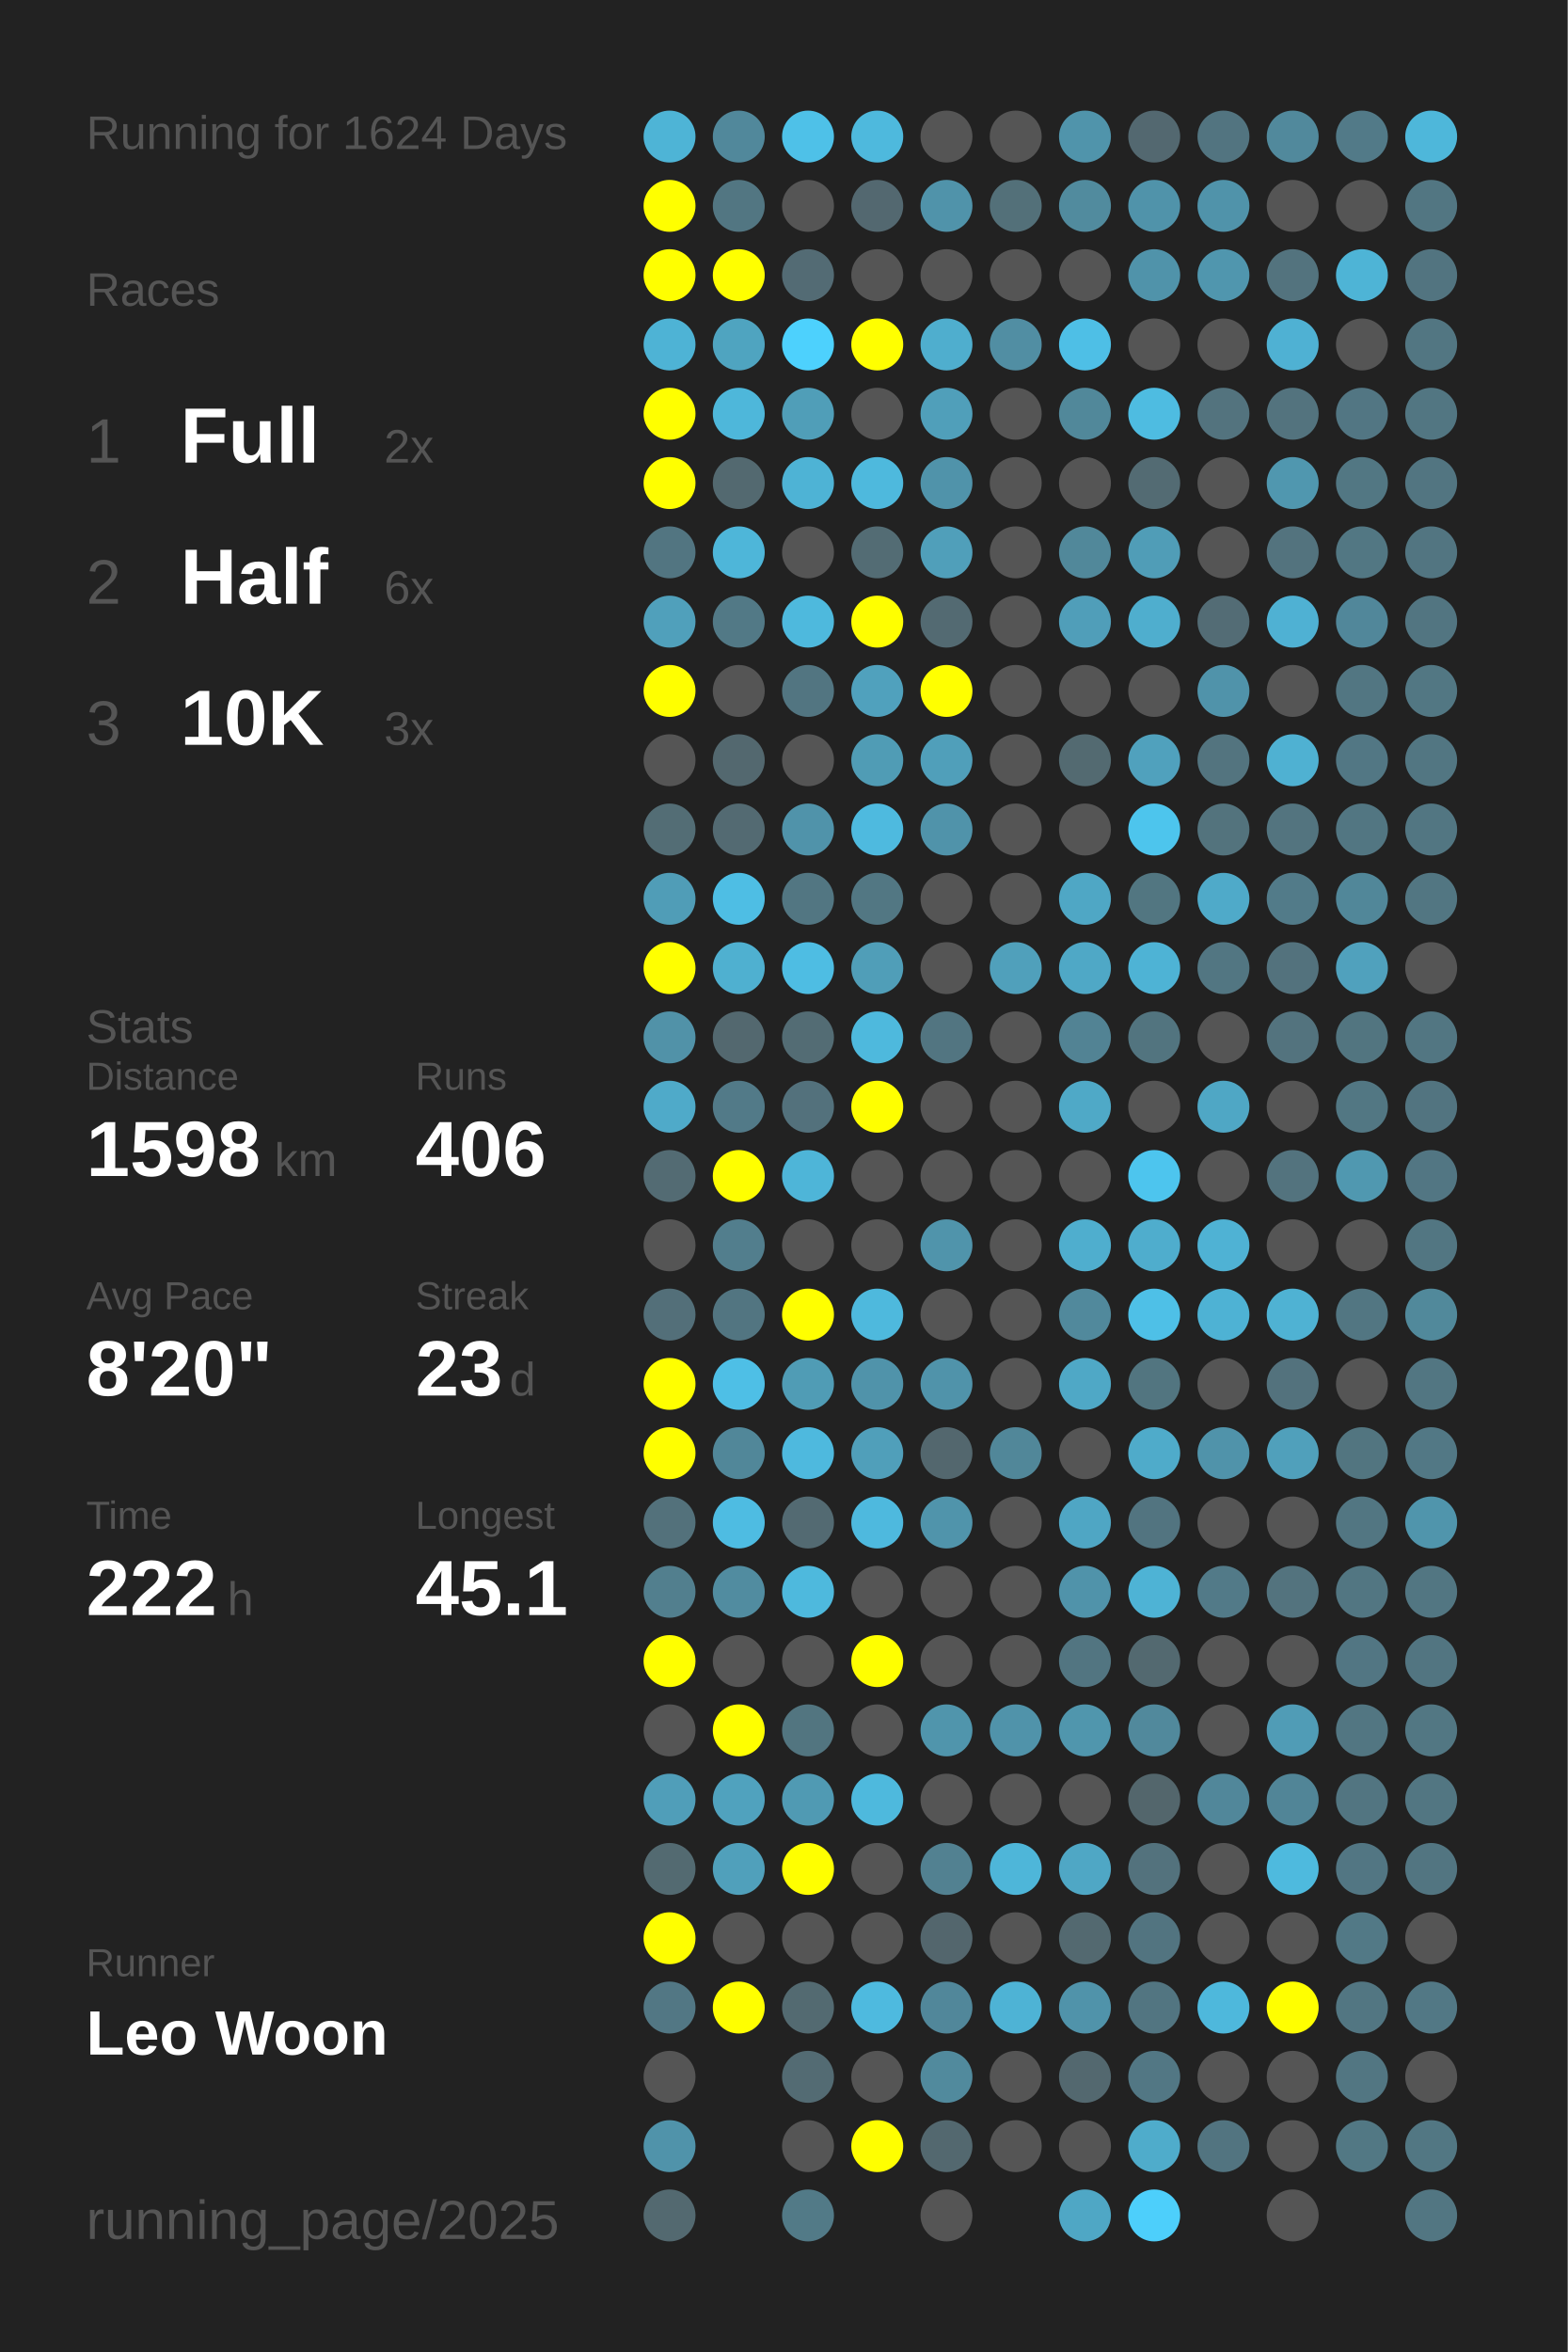
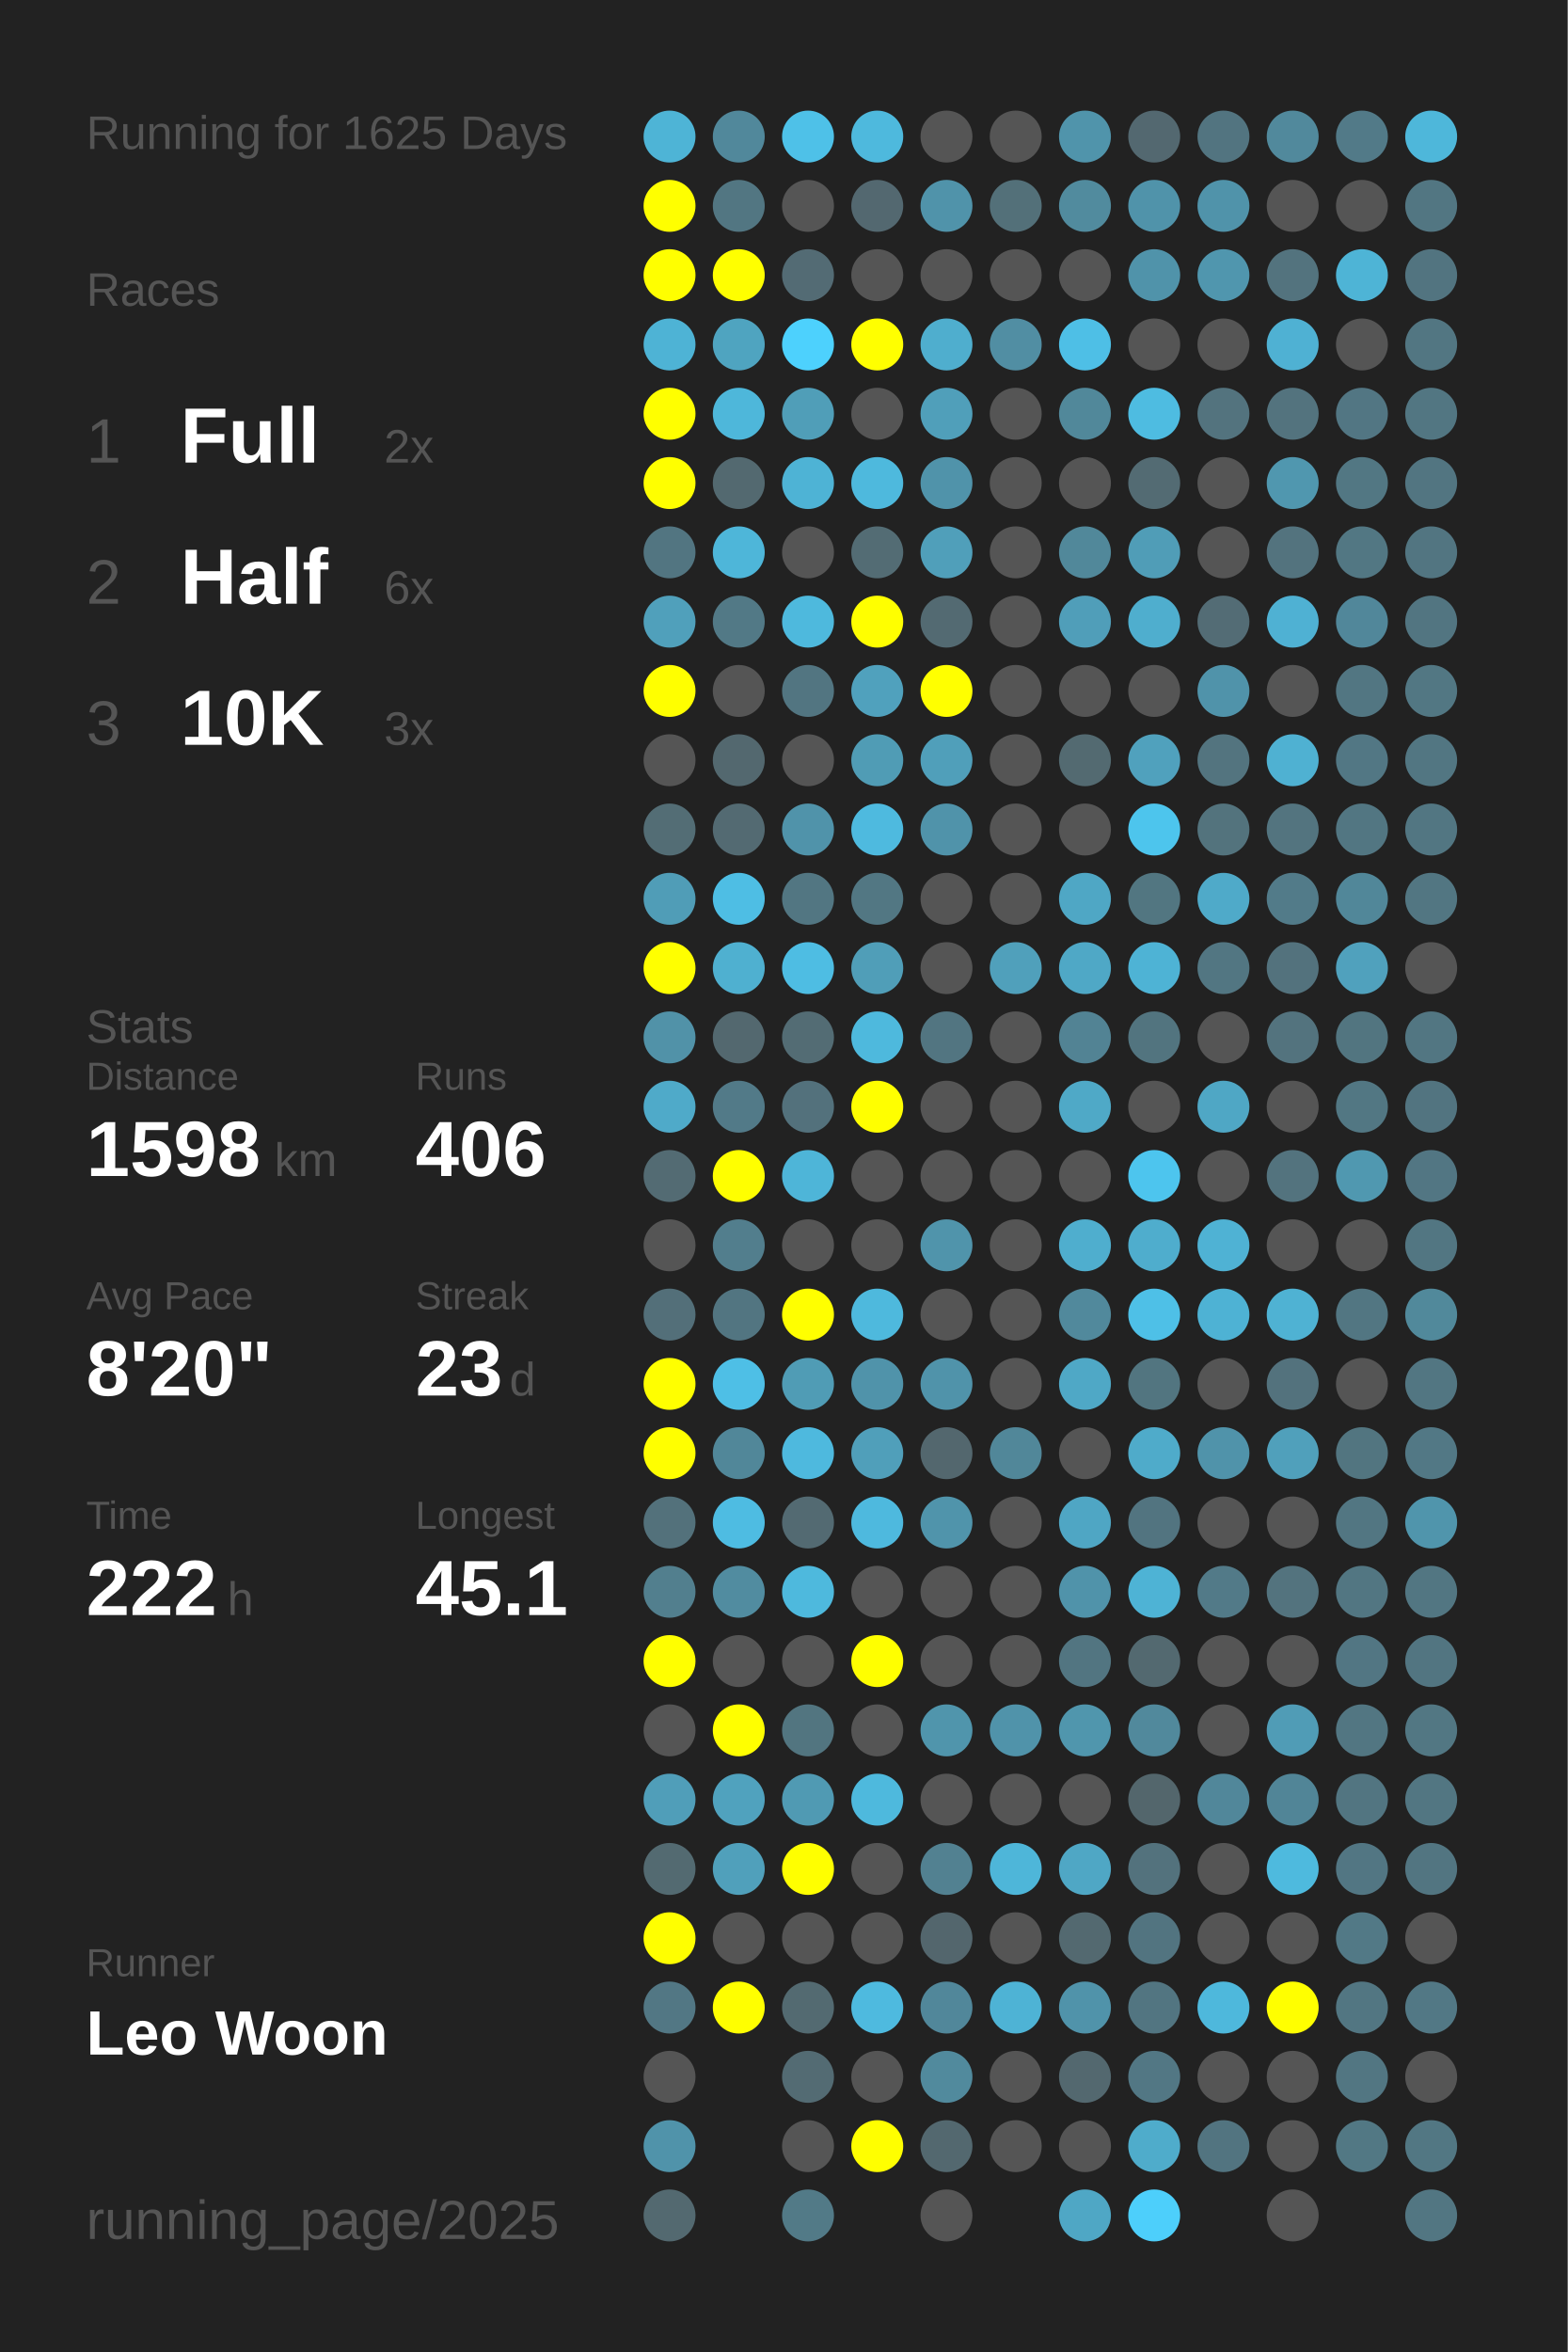
<svg xmlns="http://www.w3.org/2000/svg" baseProfile="full" height="300mm" version="1.1" viewBox="0,0,200,300" width="200mm">
  <defs />
  <rect fill="#222222" height="300" width="200" x="0" y="0" />
-   <text fill="#555555" style="font-size:6px; font-family:Arial;" x="11" y="19">Running for 1624 Days</text>
+   <text fill="#555555" style="font-size:6px; font-family:Arial;" x="11" y="19">Running for 1625 Days</text>
  <text fill="#555555" style="font-size:6px; font-family:Arial;" x="11" y="39">Races</text>
  <text fill="#555555" style="font-size:8px; font-family:Arial;" x="11" y="59">1</text>
  <text fill="#FFFFFF" style="font-size:10px; font-family:Arial; font-weight:bold;" x="23" y="59">Full</text>
  <text fill="#555555" style="font-size:6px; font-family:Arial;" x="49" y="59">2x</text>
  <text fill="#555555" style="font-size:8px; font-family:Arial;" x="11" y="77">2</text>
  <text fill="#FFFFFF" style="font-size:10px; font-family:Arial; font-weight:bold;" x="23" y="77">Half</text>
  <text fill="#555555" style="font-size:6px; font-family:Arial;" x="49" y="77">6x</text>
  <text fill="#555555" style="font-size:8px; font-family:Arial;" x="11" y="95">3</text>
  <text fill="#FFFFFF" style="font-size:10px; font-family:Arial; font-weight:bold;" x="23" y="95">10K</text>
  <text fill="#555555" style="font-size:6px; font-family:Arial;" x="49" y="95">3x</text>
  <text fill="#555555" style="font-size:6px; font-family:Arial;" x="11" y="133">Stats</text>
  <text fill="#555555" style="font-size:5px; font-family:Arial;" x="11" y="139">Distance</text>
  <text fill="#FFFFFF" style="font-size:10px; font-family:Arial; font-weight:bold;" x="11" y="150">1598</text>
  <text fill="#555555" style="font-size:6px; font-family:Arial;" x="35" y="150">km</text>
  <text fill="#555555" style="font-size:5px; font-family:Arial;" x="53" y="139">Runs</text>
  <text fill="#FFFFFF" style="font-size:10px; font-family:Arial; font-weight:bold;" x="53" y="150">406</text>
  <text fill="#555555" style="font-size:5px; font-family:Arial;" x="11" y="167">Avg Pace</text>
  <text fill="#FFFFFF" style="font-size:10px; font-family:Arial; font-weight:bold;" x="11" y="178">8'20"</text>
  <text fill="#555555" style="font-size:5px; font-family:Arial;" x="53" y="167">Streak</text>
  <text fill="#FFFFFF" style="font-size:10px; font-family:Arial; font-weight:bold;" x="53" y="178">23</text>
  <text fill="#555555" style="font-size:6px; font-family:Arial;" x="65" y="178">d</text>
  <text fill="#555555" style="font-size:5px; font-family:Arial;" x="11" y="195">Time</text>
  <text fill="#FFFFFF" style="font-size:10px; font-family:Arial; font-weight:bold;" x="11" y="206">222</text>
  <text fill="#555555" style="font-size:6px; font-family:Arial;" x="29" y="206">h</text>
  <text fill="#555555" style="font-size:5px; font-family:Arial;" x="53" y="195">Longest</text>
  <text fill="#FFFFFF" style="font-size:10px; font-family:Arial; font-weight:bold;" x="53" y="206">45.1</text>
  <text fill="#555555" style="font-size:5px; font-family:Arial;" x="11" y="252.065">Runner</text>
  <text fill="#FFFFFF" style="font-size:8px; font-family:Arial; font-weight:bold;" x="11" y="262.065">Leo Woon</text>
  <text fill="#555555" style="font-size:7px; font-family:Arial;" x="11" y="285.581">running_page/2025</text>
  <circle cx="85.417" cy="17.419" fill="#4eb4d6" r="3.312" />
  <circle cx="85.417" cy="26.258" fill="#FFFF00" r="3.312" />
  <circle cx="85.417" cy="35.097" fill="#FFFF00" r="3.312" />
  <circle cx="85.417" cy="43.935" fill="#4eb3d5" r="3.312" />
  <circle cx="85.417" cy="52.774" fill="#FFFF00" r="3.312" />
  <circle cx="85.417" cy="61.613" fill="#FFFF00" r="3.312" />
  <circle cx="85.417" cy="70.452" fill="#527581" r="3.312" />
  <circle cx="85.417" cy="79.29" fill="#50a0bb" r="3.312" />
  <circle cx="85.417" cy="88.129" fill="#FFFF00" r="3.312" />
  <circle cx="85.417" cy="96.968" fill="#555555" r="3.312" />
  <circle cx="85.417" cy="105.806" fill="#536d75" r="3.312" />
  <circle cx="85.417" cy="114.645" fill="#509db7" r="3.312" />
  <circle cx="85.417" cy="123.484" fill="#FFFF00" r="3.312" />
  <circle cx="85.417" cy="132.323" fill="#5192a8" r="3.312" />
  <circle cx="85.417" cy="141.161" fill="#4faac9" r="3.312" />
  <circle cx="85.417" cy="150" fill="#536b73" r="3.312" />
  <circle cx="85.417" cy="158.839" fill="#555555" r="3.312" />
  <circle cx="85.417" cy="167.677" fill="#536f79" r="3.312" />
  <circle cx="85.417" cy="176.516" fill="#FFFF00" r="3.312" />
  <circle cx="85.417" cy="185.355" fill="#FFFF00" r="3.312" />
  <circle cx="85.417" cy="194.194" fill="#53717b" r="3.312" />
  <circle cx="85.417" cy="203.032" fill="#527f8e" r="3.312" />
  <circle cx="85.417" cy="211.871" fill="#FFFF00" r="3.312" />
  <circle cx="85.417" cy="220.71" fill="#555555" r="3.312" />
  <circle cx="85.417" cy="229.548" fill="#509eb9" r="3.312" />
  <circle cx="85.417" cy="238.387" fill="#536a71" r="3.312" />
  <circle cx="85.417" cy="247.226" fill="#FFFF00" r="3.312" />
  <circle cx="85.417" cy="256.065" fill="#527784" r="3.312" />
  <circle cx="85.417" cy="264.903" fill="#555555" r="3.312" />
  <circle cx="85.417" cy="273.742" fill="#5093aa" r="3.312" />
  <circle cx="85.417" cy="282.581" fill="#536970" r="3.312" />
  <circle cx="94.25" cy="17.419" fill="#51889b" r="3.312" />
  <circle cx="94.25" cy="26.258" fill="#527682" r="3.312" />
  <circle cx="94.25" cy="35.097" fill="#FFFF00" r="3.312" />
  <circle cx="94.25" cy="43.935" fill="#4fa4c0" r="3.312" />
  <circle cx="94.25" cy="52.774" fill="#4eb7da" r="3.312" />
  <circle cx="94.25" cy="61.613" fill="#536970" r="3.312" />
  <circle cx="94.25" cy="70.452" fill="#4eb6d9" r="3.312" />
  <circle cx="94.25" cy="79.29" fill="#527986" r="3.312" />
  <circle cx="94.25" cy="88.129" fill="#555555" r="3.312" />
  <circle cx="94.25" cy="96.968" fill="#53686f" r="3.312" />
  <circle cx="94.25" cy="105.806" fill="#536a72" r="3.312" />
  <circle cx="94.25" cy="114.645" fill="#4ebee4" r="3.312" />
  <circle cx="94.25" cy="123.484" fill="#4fb0d0" r="3.312" />
  <circle cx="94.25" cy="132.323" fill="#53686f" r="3.312" />
  <circle cx="94.25" cy="141.161" fill="#527a88" r="3.312" />
  <circle cx="94.25" cy="150" fill="#FFFF00" r="3.312" />
  <circle cx="94.25" cy="158.839" fill="#527e8d" r="3.312" />
  <circle cx="94.25" cy="167.677" fill="#527581" r="3.312" />
  <circle cx="94.25" cy="176.516" fill="#4ebfe6" r="3.312" />
  <circle cx="94.25" cy="185.355" fill="#518799" r="3.312" />
  <circle cx="94.25" cy="194.194" fill="#4ebce2" r="3.312" />
  <circle cx="94.25" cy="203.032" fill="#518ca0" r="3.312" />
  <circle cx="94.25" cy="211.871" fill="#555555" r="3.312" />
  <circle cx="94.25" cy="220.71" fill="#FFFF00" r="3.312" />
  <circle cx="94.25" cy="229.548" fill="#50a2be" r="3.312" />
  <circle cx="94.25" cy="238.387" fill="#50a0bb" r="3.312" />
  <circle cx="94.25" cy="247.226" fill="#555555" r="3.312" />
  <circle cx="94.25" cy="256.065" fill="#FFFF00" r="3.312" />
  <circle cx="103.083" cy="17.419" fill="#4ec1e8" r="3.312" />
  <circle cx="103.083" cy="26.258" fill="#555555" r="3.312" />
  <circle cx="103.083" cy="35.097" fill="#536b74" r="3.312" />
  <circle cx="103.083" cy="43.935" fill="#4dd1fd" r="3.312" />
  <circle cx="103.083" cy="52.774" fill="#509eb8" r="3.312" />
  <circle cx="103.083" cy="61.613" fill="#4eb3d5" r="3.312" />
  <circle cx="103.083" cy="70.452" fill="#555555" r="3.312" />
  <circle cx="103.083" cy="79.29" fill="#4eb9dd" r="3.312" />
  <circle cx="103.083" cy="88.129" fill="#527581" r="3.312" />
  <circle cx="103.083" cy="96.968" fill="#555555" r="3.312" />
  <circle cx="103.083" cy="105.806" fill="#5093aa" r="3.312" />
  <circle cx="103.083" cy="114.645" fill="#527682" r="3.312" />
  <circle cx="103.083" cy="123.484" fill="#4ebde3" r="3.312" />
  <circle cx="103.083" cy="132.323" fill="#536c74" r="3.312" />
  <circle cx="103.083" cy="141.161" fill="#53717c" r="3.312" />
  <circle cx="103.083" cy="150" fill="#4eb5d8" r="3.312" />
  <circle cx="103.083" cy="158.839" fill="#555555" r="3.312" />
  <circle cx="103.083" cy="167.677" fill="#FFFF00" r="3.312" />
  <circle cx="103.083" cy="176.516" fill="#509cb5" r="3.312" />
  <circle cx="103.083" cy="185.355" fill="#4eb9de" r="3.312" />
  <circle cx="103.083" cy="194.194" fill="#536a72" r="3.312" />
  <circle cx="103.083" cy="203.032" fill="#4eb9dd" r="3.312" />
  <circle cx="103.083" cy="211.871" fill="#555555" r="3.312" />
  <circle cx="103.083" cy="220.71" fill="#527580" r="3.312" />
  <circle cx="103.083" cy="229.548" fill="#509ab3" r="3.312" />
  <circle cx="103.083" cy="238.387" fill="#FFFF00" r="3.312" />
  <circle cx="103.083" cy="247.226" fill="#555555" r="3.312" />
  <circle cx="103.083" cy="256.065" fill="#536a71" r="3.312" />
  <circle cx="103.083" cy="264.903" fill="#536b73" r="3.312" />
  <circle cx="103.083" cy="273.742" fill="#555555" r="3.312" />
  <circle cx="103.083" cy="282.581" fill="#527a87" r="3.312" />
  <circle cx="111.917" cy="17.419" fill="#4eb9dd" r="3.312" />
  <circle cx="111.917" cy="26.258" fill="#536870" r="3.312" />
  <circle cx="111.917" cy="35.097" fill="#555555" r="3.312" />
  <circle cx="111.917" cy="43.935" fill="#FFFF00" r="3.312" />
  <circle cx="111.917" cy="52.774" fill="#555555" r="3.312" />
  <circle cx="111.917" cy="61.613" fill="#4eb9dd" r="3.312" />
  <circle cx="111.917" cy="70.452" fill="#536c74" r="3.312" />
  <circle cx="111.917" cy="79.29" fill="#FFFF00" r="3.312" />
  <circle cx="111.917" cy="88.129" fill="#50a1bd" r="3.312" />
  <circle cx="111.917" cy="96.968" fill="#509cb5" r="3.312" />
  <circle cx="111.917" cy="105.806" fill="#4ebadf" r="3.312" />
  <circle cx="111.917" cy="114.645" fill="#527783" r="3.312" />
  <circle cx="111.917" cy="123.484" fill="#509eb8" r="3.312" />
  <circle cx="111.917" cy="132.323" fill="#4eb9dd" r="3.312" />
  <circle cx="111.917" cy="141.161" fill="#FFFF00" r="3.312" />
  <circle cx="111.917" cy="150" fill="#555555" r="3.312" />
  <circle cx="111.917" cy="158.839" fill="#555555" r="3.312" />
  <circle cx="111.917" cy="167.677" fill="#4eb9dd" r="3.312" />
  <circle cx="111.917" cy="176.516" fill="#5093aa" r="3.312" />
  <circle cx="111.917" cy="185.355" fill="#509fba" r="3.312" />
  <circle cx="111.917" cy="194.194" fill="#4eb9de" r="3.312" />
  <circle cx="111.917" cy="203.032" fill="#555555" r="3.312" />
  <circle cx="111.917" cy="211.871" fill="#FFFF00" r="3.312" />
  <circle cx="111.917" cy="220.71" fill="#555555" r="3.312" />
  <circle cx="111.917" cy="229.548" fill="#4eb9dd" r="3.312" />
  <circle cx="111.917" cy="238.387" fill="#555555" r="3.312" />
  <circle cx="111.917" cy="247.226" fill="#555555" r="3.312" />
  <circle cx="111.917" cy="256.065" fill="#4ebadf" r="3.312" />
  <circle cx="111.917" cy="264.903" fill="#555555" r="3.312" />
  <circle cx="111.917" cy="273.742" fill="#FFFF00" r="3.312" />
  <circle cx="120.75" cy="17.419" fill="#555555" r="3.312" />
  <circle cx="120.75" cy="26.258" fill="#5093aa" r="3.312" />
  <circle cx="120.75" cy="35.097" fill="#555555" r="3.312" />
  <circle cx="120.75" cy="43.935" fill="#4faece" r="3.312" />
  <circle cx="120.75" cy="52.774" fill="#509fba" r="3.312" />
  <circle cx="120.75" cy="61.613" fill="#5093aa" r="3.312" />
  <circle cx="120.75" cy="70.452" fill="#509fba" r="3.312" />
  <circle cx="120.75" cy="79.29" fill="#536a72" r="3.312" />
  <circle cx="120.75" cy="88.129" fill="#FFFF00" r="3.312" />
  <circle cx="120.75" cy="96.968" fill="#509fba" r="3.312" />
  <circle cx="120.75" cy="105.806" fill="#5093aa" r="3.312" />
  <circle cx="120.75" cy="114.645" fill="#555555" r="3.312" />
  <circle cx="120.75" cy="123.484" fill="#555555" r="3.312" />
  <circle cx="120.75" cy="132.323" fill="#527581" r="3.312" />
  <circle cx="120.75" cy="141.161" fill="#555555" r="3.312" />
  <circle cx="120.75" cy="150" fill="#555555" r="3.312" />
  <circle cx="120.75" cy="158.839" fill="#5094ab" r="3.312" />
  <circle cx="120.75" cy="167.677" fill="#555555" r="3.312" />
  <circle cx="120.75" cy="176.516" fill="#5093aa" r="3.312" />
  <circle cx="120.75" cy="185.355" fill="#53676e" r="3.312" />
  <circle cx="120.75" cy="194.194" fill="#5094ab" r="3.312" />
  <circle cx="120.75" cy="203.032" fill="#555555" r="3.312" />
  <circle cx="120.75" cy="211.871" fill="#555555" r="3.312" />
  <circle cx="120.75" cy="220.71" fill="#5095ac" r="3.312" />
  <circle cx="120.75" cy="229.548" fill="#555555" r="3.312" />
  <circle cx="120.75" cy="238.387" fill="#528191" r="3.312" />
  <circle cx="120.75" cy="247.226" fill="#53666d" r="3.312" />
  <circle cx="120.75" cy="256.065" fill="#51879a" r="3.312" />
  <circle cx="120.75" cy="264.903" fill="#518a9d" r="3.312" />
  <circle cx="120.75" cy="273.742" fill="#53686f" r="3.312" />
  <circle cx="120.75" cy="282.581" fill="#555555" r="3.312" />
  <circle cx="129.583" cy="17.419" fill="#555555" r="3.312" />
  <circle cx="129.583" cy="26.258" fill="#537079" r="3.312" />
  <circle cx="129.583" cy="35.097" fill="#555555" r="3.312" />
  <circle cx="129.583" cy="43.935" fill="#518ea3" r="3.312" />
  <circle cx="129.583" cy="52.774" fill="#555555" r="3.312" />
  <circle cx="129.583" cy="61.613" fill="#555555" r="3.312" />
  <circle cx="129.583" cy="70.452" fill="#555555" r="3.312" />
  <circle cx="129.583" cy="79.29" fill="#555555" r="3.312" />
  <circle cx="129.583" cy="88.129" fill="#555555" r="3.312" />
  <circle cx="129.583" cy="96.968" fill="#555555" r="3.312" />
  <circle cx="129.583" cy="105.806" fill="#555555" r="3.312" />
  <circle cx="129.583" cy="114.645" fill="#555555" r="3.312" />
  <circle cx="129.583" cy="123.484" fill="#50a0bb" r="3.312" />
  <circle cx="129.583" cy="132.323" fill="#555555" r="3.312" />
  <circle cx="129.583" cy="141.161" fill="#555555" r="3.312" />
  <circle cx="129.583" cy="150" fill="#555555" r="3.312" />
  <circle cx="129.583" cy="158.839" fill="#555555" r="3.312" />
  <circle cx="129.583" cy="167.677" fill="#555555" r="3.312" />
  <circle cx="129.583" cy="176.516" fill="#555555" r="3.312" />
  <circle cx="129.583" cy="185.355" fill="#518799" r="3.312" />
  <circle cx="129.583" cy="194.194" fill="#555555" r="3.312" />
  <circle cx="129.583" cy="203.032" fill="#555555" r="3.312" />
  <circle cx="129.583" cy="211.871" fill="#555555" r="3.312" />
  <circle cx="129.583" cy="220.71" fill="#5093aa" r="3.312" />
  <circle cx="129.583" cy="229.548" fill="#555555" r="3.312" />
  <circle cx="129.583" cy="238.387" fill="#4eb6d9" r="3.312" />
  <circle cx="129.583" cy="247.226" fill="#555555" r="3.312" />
  <circle cx="129.583" cy="256.065" fill="#4eb3d5" r="3.312" />
  <circle cx="129.583" cy="264.903" fill="#555555" r="3.312" />
  <circle cx="129.583" cy="273.742" fill="#555555" r="3.312" />
  <circle cx="138.417" cy="17.419" fill="#5094ab" r="3.312" />
  <circle cx="138.417" cy="26.258" fill="#518b9e" r="3.312" />
  <circle cx="138.417" cy="35.097" fill="#555555" r="3.312" />
  <circle cx="138.417" cy="43.935" fill="#4ebfe6" r="3.312" />
  <circle cx="138.417" cy="52.774" fill="#51889a" r="3.312" />
  <circle cx="138.417" cy="61.613" fill="#555555" r="3.312" />
  <circle cx="138.417" cy="70.452" fill="#51889a" r="3.312" />
  <circle cx="138.417" cy="79.29" fill="#509eb9" r="3.312" />
  <circle cx="138.417" cy="88.129" fill="#555555" r="3.312" />
  <circle cx="138.417" cy="96.968" fill="#536a71" r="3.312" />
  <circle cx="138.417" cy="105.806" fill="#555555" r="3.312" />
  <circle cx="138.417" cy="114.645" fill="#4fa7c5" r="3.312" />
  <circle cx="138.417" cy="123.484" fill="#4fa8c6" r="3.312" />
  <circle cx="138.417" cy="132.323" fill="#528394" r="3.312" />
  <circle cx="138.417" cy="141.161" fill="#4fa9c7" r="3.312" />
  <circle cx="138.417" cy="150" fill="#555555" r="3.312" />
  <circle cx="138.417" cy="158.839" fill="#4faece" r="3.312" />
  <circle cx="138.417" cy="167.677" fill="#51899c" r="3.312" />
  <circle cx="138.417" cy="176.516" fill="#4fa8c6" r="3.312" />
  <circle cx="138.417" cy="185.355" fill="#555555" r="3.312" />
  <circle cx="138.417" cy="194.194" fill="#4fa6c4" r="3.312" />
  <circle cx="138.417" cy="203.032" fill="#5093aa" r="3.312" />
  <circle cx="138.417" cy="211.871" fill="#527581" r="3.312" />
  <circle cx="138.417" cy="220.71" fill="#5096ad" r="3.312" />
  <circle cx="138.417" cy="229.548" fill="#555555" r="3.312" />
  <circle cx="138.417" cy="238.387" fill="#4fa7c5" r="3.312" />
  <circle cx="138.417" cy="247.226" fill="#536970" r="3.312" />
  <circle cx="138.417" cy="256.065" fill="#5093aa" r="3.312" />
  <circle cx="138.417" cy="264.903" fill="#53686f" r="3.312" />
  <circle cx="138.417" cy="273.742" fill="#555555" r="3.312" />
  <circle cx="138.417" cy="282.581" fill="#4fa7c5" r="3.312" />
  <circle cx="147.25" cy="17.419" fill="#536870" r="3.312" />
  <circle cx="147.25" cy="26.258" fill="#5093aa" r="3.312" />
  <circle cx="147.25" cy="35.097" fill="#5093aa" r="3.312" />
  <circle cx="147.25" cy="43.935" fill="#555555" r="3.312" />
  <circle cx="147.25" cy="52.774" fill="#4ebce1" r="3.312" />
  <circle cx="147.25" cy="61.613" fill="#536b73" r="3.312" />
  <circle cx="147.25" cy="70.452" fill="#509db7" r="3.312" />
  <circle cx="147.25" cy="79.29" fill="#4faece" r="3.312" />
  <circle cx="147.25" cy="88.129" fill="#555555" r="3.312" />
  <circle cx="147.25" cy="96.968" fill="#50a1bd" r="3.312" />
  <circle cx="147.25" cy="105.806" fill="#4dc5ed" r="3.312" />
  <circle cx="147.25" cy="114.645" fill="#527681" r="3.312" />
  <circle cx="147.25" cy="123.484" fill="#4eb3d5" r="3.312" />
  <circle cx="147.25" cy="132.323" fill="#52747f" r="3.312" />
  <circle cx="147.25" cy="141.161" fill="#555555" r="3.312" />
  <circle cx="147.25" cy="150" fill="#4dc5ee" r="3.312" />
  <circle cx="147.25" cy="158.839" fill="#4fadcd" r="3.312" />
  <circle cx="147.25" cy="167.677" fill="#4ec0e7" r="3.312" />
  <circle cx="147.25" cy="176.516" fill="#527580" r="3.312" />
  <circle cx="147.25" cy="185.355" fill="#4fabca" r="3.312" />
  <circle cx="147.25" cy="194.194" fill="#527480" r="3.312" />
  <circle cx="147.25" cy="203.032" fill="#4eb3d5" r="3.312" />
  <circle cx="147.25" cy="211.871" fill="#536970" r="3.312" />
  <circle cx="147.25" cy="220.71" fill="#51899c" r="3.312" />
  <circle cx="147.25" cy="229.548" fill="#53666c" r="3.312" />
  <circle cx="147.25" cy="238.387" fill="#53727d" r="3.312" />
  <circle cx="147.25" cy="247.226" fill="#527480" r="3.312" />
  <circle cx="147.25" cy="256.065" fill="#527581" r="3.312" />
  <circle cx="147.25" cy="264.903" fill="#527784" r="3.312" />
  <circle cx="147.25" cy="273.742" fill="#4faccb" r="3.312" />
  <circle cx="147.25" cy="282.581" fill="#4dcffb" r="3.312" />
  <circle cx="156.083" cy="17.419" fill="#527480" r="3.312" />
  <circle cx="156.083" cy="26.258" fill="#5093aa" r="3.312" />
  <circle cx="156.083" cy="35.097" fill="#5096ae" r="3.312" />
  <circle cx="156.083" cy="43.935" fill="#555555" r="3.312" />
  <circle cx="156.083" cy="52.774" fill="#53737e" r="3.312" />
  <circle cx="156.083" cy="61.613" fill="#555555" r="3.312" />
  <circle cx="156.083" cy="70.452" fill="#555555" r="3.312" />
  <circle cx="156.083" cy="79.29" fill="#536c75" r="3.312" />
  <circle cx="156.083" cy="88.129" fill="#5093aa" r="3.312" />
  <circle cx="156.083" cy="96.968" fill="#53747f" r="3.312" />
  <circle cx="156.083" cy="105.806" fill="#53737d" r="3.312" />
  <circle cx="156.083" cy="114.645" fill="#4faac9" r="3.312" />
  <circle cx="156.083" cy="123.484" fill="#527682" r="3.312" />
  <circle cx="156.083" cy="132.323" fill="#555555" r="3.312" />
  <circle cx="156.083" cy="141.161" fill="#4fa7c5" r="3.312" />
  <circle cx="156.083" cy="150" fill="#555555" r="3.312" />
  <circle cx="156.083" cy="158.839" fill="#4fb2d4" r="3.312" />
  <circle cx="156.083" cy="167.677" fill="#4eb2d4" r="3.312" />
  <circle cx="156.083" cy="176.516" fill="#555555" r="3.312" />
  <circle cx="156.083" cy="185.355" fill="#5093aa" r="3.312" />
  <circle cx="156.083" cy="194.194" fill="#555555" r="3.312" />
  <circle cx="156.083" cy="203.032" fill="#527a88" r="3.312" />
  <circle cx="156.083" cy="211.871" fill="#555555" r="3.312" />
  <circle cx="156.083" cy="220.71" fill="#555555" r="3.312" />
  <circle cx="156.083" cy="229.548" fill="#51879a" r="3.312" />
  <circle cx="156.083" cy="238.387" fill="#555555" r="3.312" />
  <circle cx="156.083" cy="247.226" fill="#555555" r="3.312" />
  <circle cx="156.083" cy="256.065" fill="#4eb8dc" r="3.312" />
  <circle cx="156.083" cy="264.903" fill="#555555" r="3.312" />
  <circle cx="156.083" cy="273.742" fill="#527480" r="3.312" />
  <circle cx="164.917" cy="17.419" fill="#51899c" r="3.312" />
  <circle cx="164.917" cy="26.258" fill="#555555" r="3.312" />
  <circle cx="164.917" cy="35.097" fill="#53737e" r="3.312" />
  <circle cx="164.917" cy="43.935" fill="#4fb1d3" r="3.312" />
  <circle cx="164.917" cy="52.774" fill="#53737e" r="3.312" />
  <circle cx="164.917" cy="61.613" fill="#5097af" r="3.312" />
  <circle cx="164.917" cy="70.452" fill="#53737e" r="3.312" />
  <circle cx="164.917" cy="79.29" fill="#4fb1d3" r="3.312" />
  <circle cx="164.917" cy="88.129" fill="#555555" r="3.312" />
  <circle cx="164.917" cy="96.968" fill="#4fb1d2" r="3.312" />
  <circle cx="164.917" cy="105.806" fill="#53747f" r="3.312" />
  <circle cx="164.917" cy="114.645" fill="#527b89" r="3.312" />
  <circle cx="164.917" cy="123.484" fill="#53727d" r="3.312" />
  <circle cx="164.917" cy="132.323" fill="#53737e" r="3.312" />
  <circle cx="164.917" cy="141.161" fill="#555555" r="3.312" />
  <circle cx="164.917" cy="150" fill="#53737e" r="3.312" />
  <circle cx="164.917" cy="158.839" fill="#555555" r="3.312" />
  <circle cx="164.917" cy="167.677" fill="#4fb2d3" r="3.312" />
  <circle cx="164.917" cy="176.516" fill="#53727d" r="3.312" />
  <circle cx="164.917" cy="185.355" fill="#50a0bb" r="3.312" />
  <circle cx="164.917" cy="194.194" fill="#555555" r="3.312" />
  <circle cx="164.917" cy="203.032" fill="#53737e" r="3.312" />
  <circle cx="164.917" cy="211.871" fill="#555555" r="3.312" />
  <circle cx="164.917" cy="220.71" fill="#509cb6" r="3.312" />
  <circle cx="164.917" cy="229.548" fill="#518597" r="3.312" />
  <circle cx="164.917" cy="238.387" fill="#4ebade" r="3.312" />
  <circle cx="164.917" cy="247.226" fill="#555555" r="3.312" />
  <circle cx="164.917" cy="256.065" fill="#FFFF00" r="3.312" />
  <circle cx="164.917" cy="264.903" fill="#555555" r="3.312" />
  <circle cx="164.917" cy="273.742" fill="#555555" r="3.312" />
  <circle cx="164.917" cy="282.581" fill="#555555" r="3.312" />
  <circle cx="173.75" cy="17.419" fill="#527a88" r="3.312" />
  <circle cx="173.75" cy="26.258" fill="#555555" r="3.312" />
  <circle cx="173.75" cy="35.097" fill="#4eb4d6" r="3.312" />
  <circle cx="173.75" cy="43.935" fill="#555555" r="3.312" />
  <circle cx="173.75" cy="52.774" fill="#527683" r="3.312" />
  <circle cx="173.75" cy="61.613" fill="#527783" r="3.312" />
  <circle cx="173.75" cy="70.452" fill="#527783" r="3.312" />
  <circle cx="173.75" cy="79.29" fill="#51879a" r="3.312" />
  <circle cx="173.75" cy="88.129" fill="#527682" r="3.312" />
  <circle cx="173.75" cy="96.968" fill="#527784" r="3.312" />
  <circle cx="173.75" cy="105.806" fill="#527682" r="3.312" />
  <circle cx="173.75" cy="114.645" fill="#518799" r="3.312" />
  <circle cx="173.75" cy="123.484" fill="#50a1bd" r="3.312" />
  <circle cx="173.75" cy="132.323" fill="#527580" r="3.312" />
  <circle cx="173.75" cy="141.161" fill="#527783" r="3.312" />
  <circle cx="173.75" cy="150" fill="#5098b0" r="3.312" />
  <circle cx="173.75" cy="158.839" fill="#555555" r="3.312" />
  <circle cx="173.75" cy="167.677" fill="#527682" r="3.312" />
  <circle cx="173.75" cy="176.516" fill="#555555" r="3.312" />
  <circle cx="173.75" cy="185.355" fill="#527580" r="3.312" />
  <circle cx="173.75" cy="194.194" fill="#527682" r="3.312" />
  <circle cx="173.75" cy="203.032" fill="#527682" r="3.312" />
  <circle cx="173.75" cy="211.871" fill="#527683" r="3.312" />
  <circle cx="173.75" cy="220.71" fill="#527682" r="3.312" />
  <circle cx="173.75" cy="229.548" fill="#527581" r="3.312" />
  <circle cx="173.75" cy="238.387" fill="#527683" r="3.312" />
  <circle cx="173.75" cy="247.226" fill="#527986" r="3.312" />
  <circle cx="173.75" cy="256.065" fill="#527682" r="3.312" />
  <circle cx="173.75" cy="264.903" fill="#527682" r="3.312" />
  <circle cx="173.75" cy="273.742" fill="#527884" r="3.312" />
  <circle cx="182.583" cy="17.419" fill="#4eb7da" r="3.312" />
  <circle cx="182.583" cy="26.258" fill="#527682" r="3.312" />
  <circle cx="182.583" cy="35.097" fill="#527480" r="3.312" />
  <circle cx="182.583" cy="43.935" fill="#527682" r="3.312" />
  <circle cx="182.583" cy="52.774" fill="#527682" r="3.312" />
  <circle cx="182.583" cy="61.613" fill="#527581" r="3.312" />
  <circle cx="182.583" cy="70.452" fill="#527581" r="3.312" />
  <circle cx="182.583" cy="79.29" fill="#527581" r="3.312" />
  <circle cx="182.583" cy="88.129" fill="#527783" r="3.312" />
  <circle cx="182.583" cy="96.968" fill="#527682" r="3.312" />
  <circle cx="182.583" cy="105.806" fill="#527682" r="3.312" />
  <circle cx="182.583" cy="114.645" fill="#527682" r="3.312" />
  <circle cx="182.583" cy="123.484" fill="#555555" r="3.312" />
  <circle cx="182.583" cy="132.323" fill="#527682" r="3.312" />
  <circle cx="182.583" cy="141.161" fill="#527480" r="3.312" />
  <circle cx="182.583" cy="150" fill="#527683" r="3.312" />
  <circle cx="182.583" cy="158.839" fill="#527682" r="3.312" />
  <circle cx="182.583" cy="167.677" fill="#51899b" r="3.312" />
  <circle cx="182.583" cy="176.516" fill="#527682" r="3.312" />
  <circle cx="182.583" cy="185.355" fill="#527885" r="3.312" />
  <circle cx="182.583" cy="194.194" fill="#5095ac" r="3.312" />
  <circle cx="182.583" cy="203.032" fill="#527682" r="3.312" />
  <circle cx="182.583" cy="211.871" fill="#527581" r="3.312" />
  <circle cx="182.583" cy="220.71" fill="#527783" r="3.312" />
  <circle cx="182.583" cy="229.548" fill="#527682" r="3.312" />
  <circle cx="182.583" cy="238.387" fill="#527581" r="3.312" />
  <circle cx="182.583" cy="247.226" fill="#555555" r="3.312" />
  <circle cx="182.583" cy="256.065" fill="#527885" r="3.312" />
  <circle cx="182.583" cy="264.903" fill="#555555" r="3.312" />
  <circle cx="182.583" cy="273.742" fill="#527783" r="3.312" />
  <circle cx="182.583" cy="282.581" fill="#527682" r="3.312" />
</svg>
